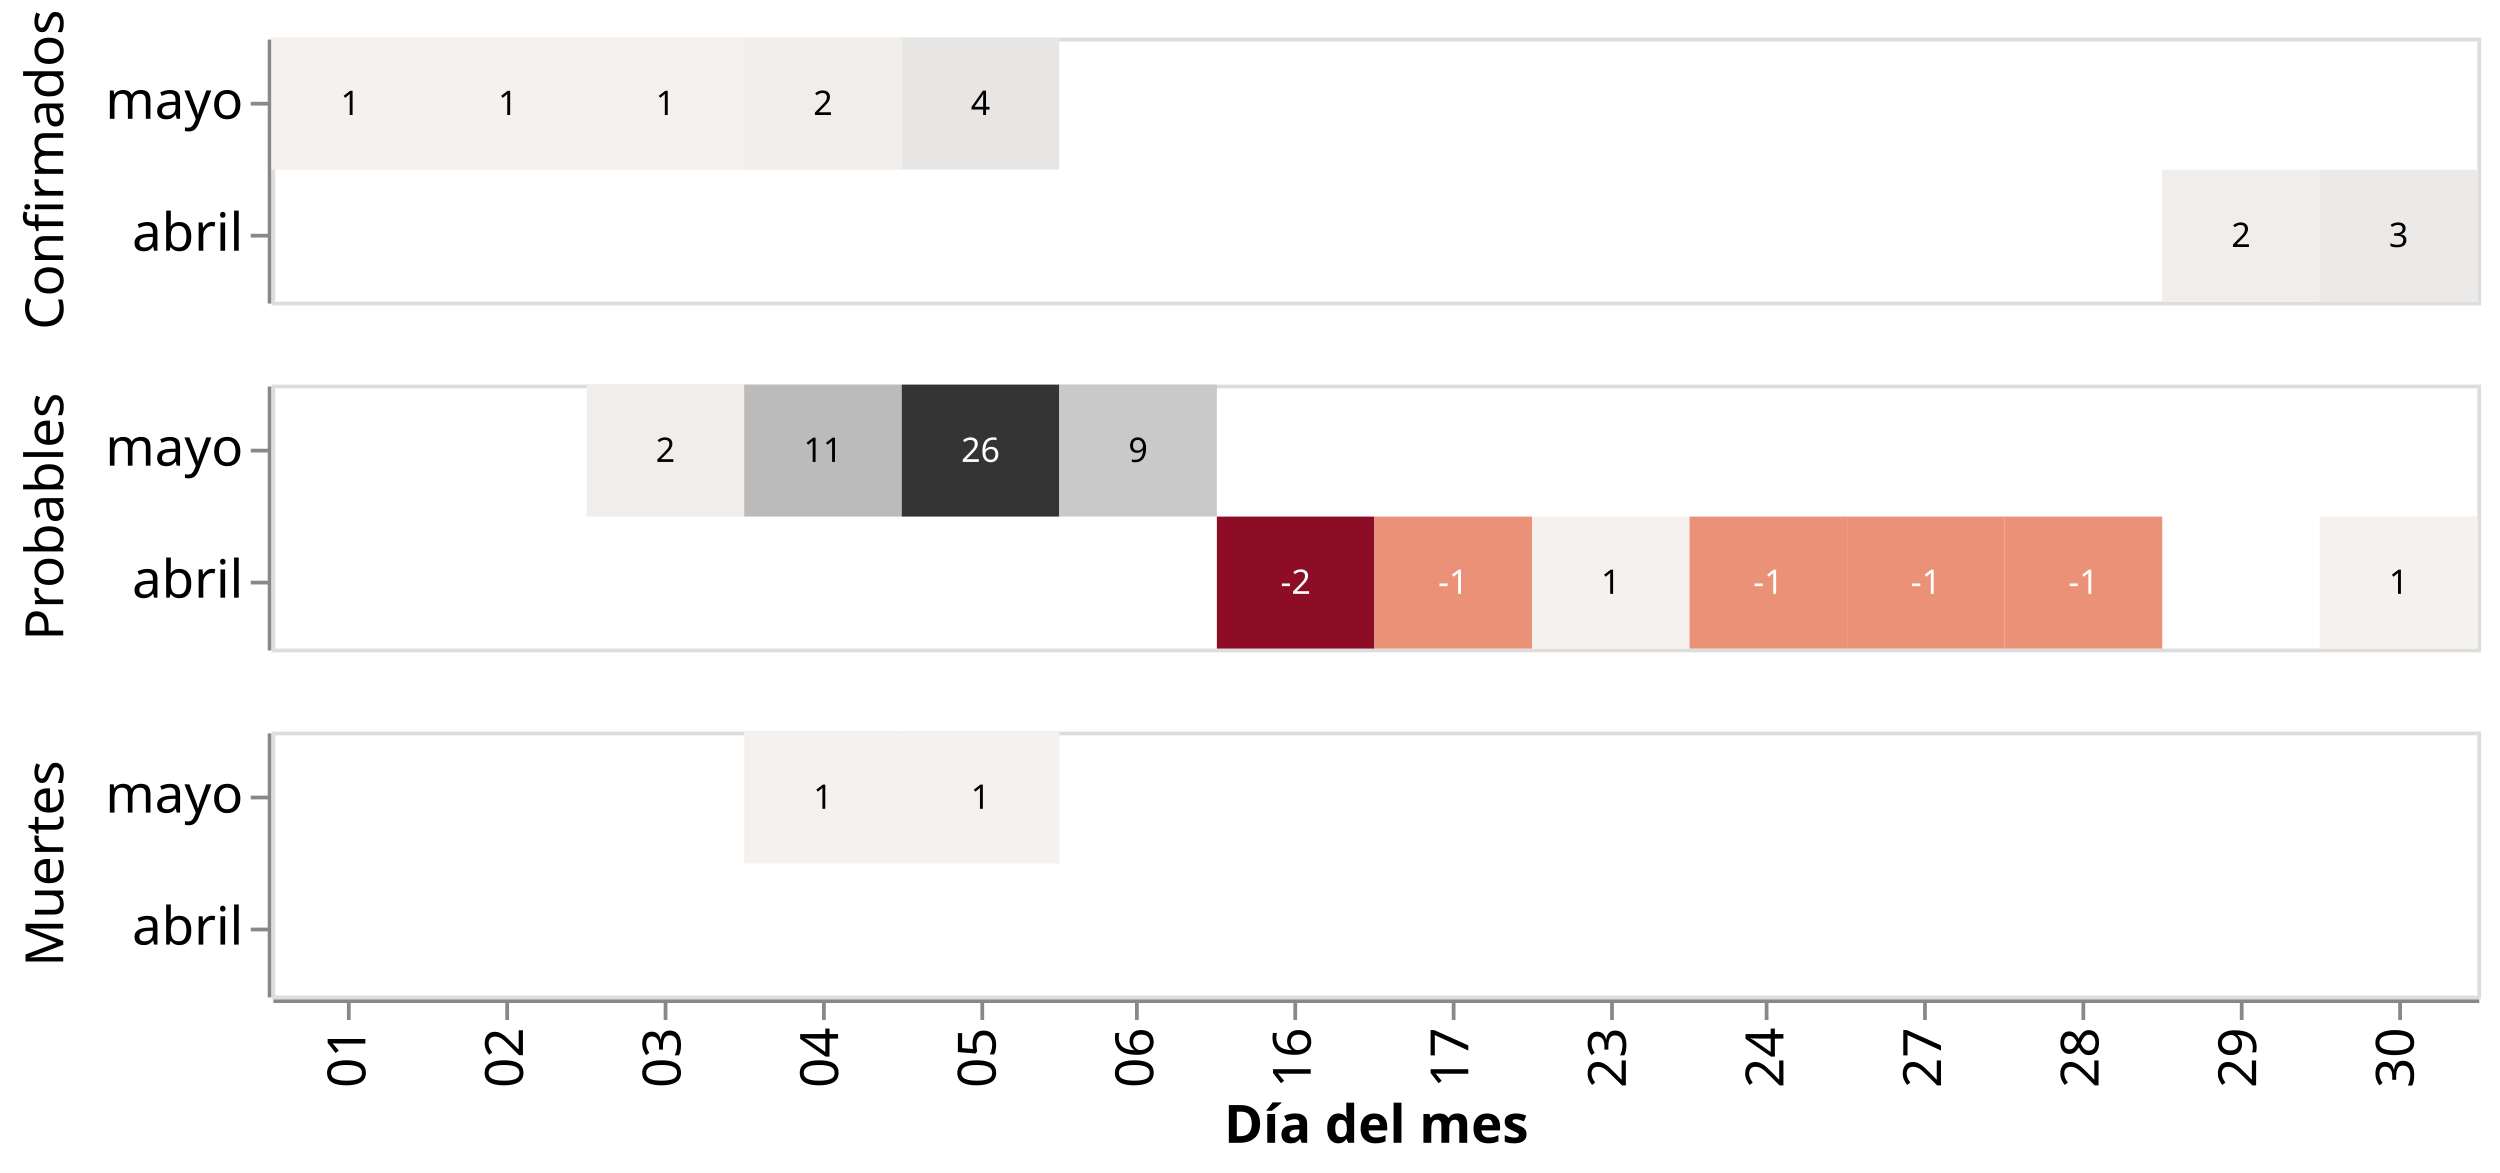
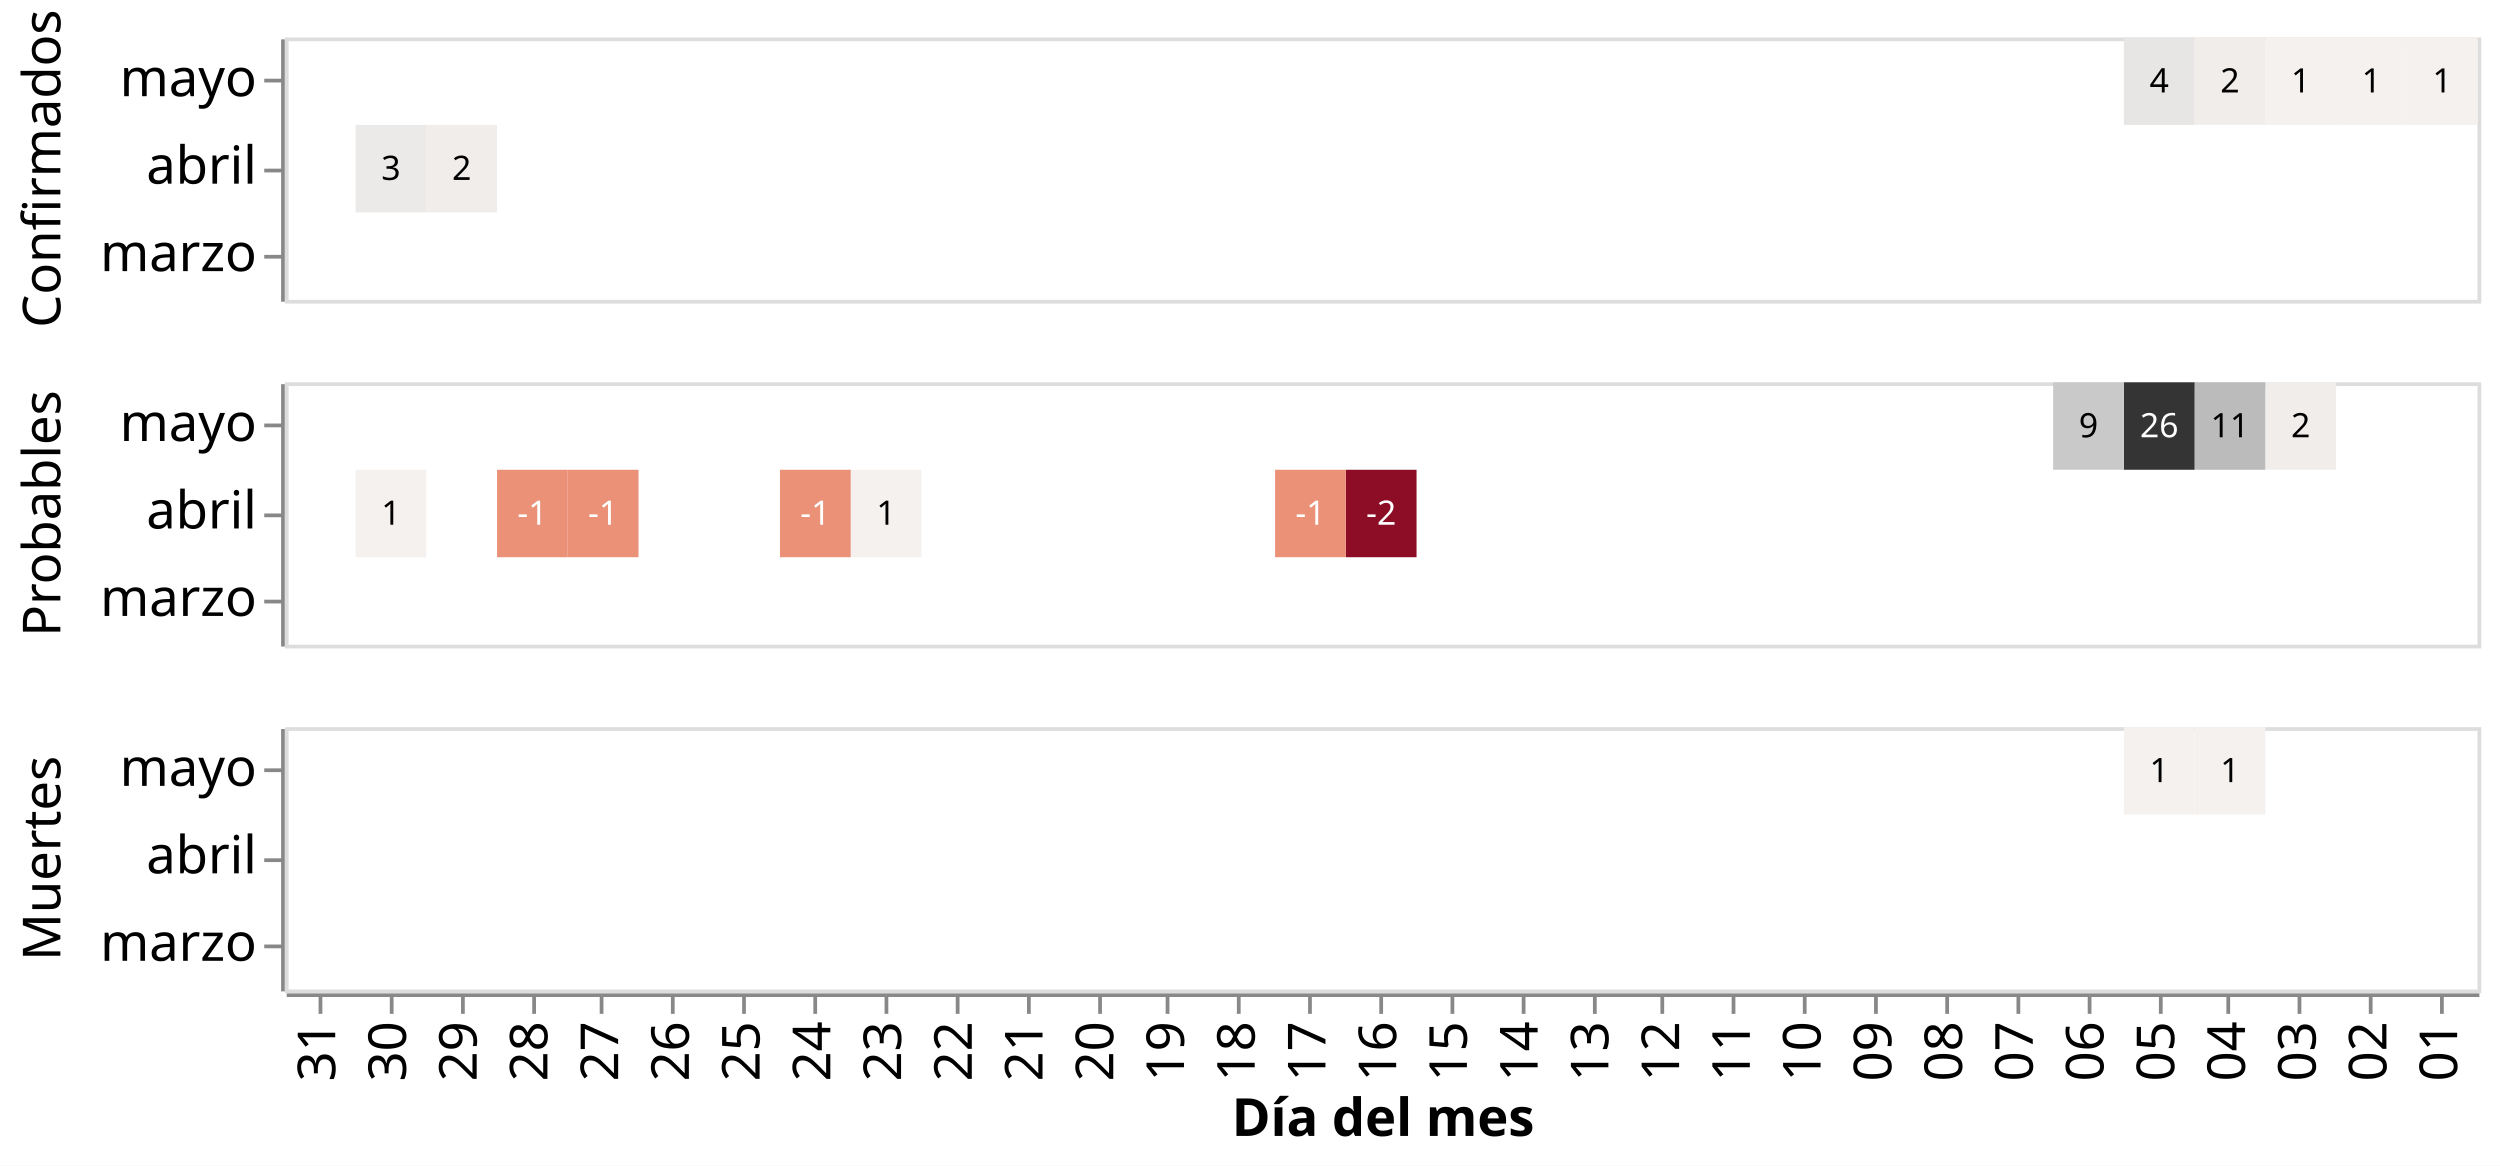
- <svg xmlns="http://www.w3.org/2000/svg" class="marks" width="663" height="311" viewBox="0 0 663 311" version="1.1">
-   <rect width="663" height="311" style="fill: white;" />
-   <g transform="translate(72,10)">
+ <svg xmlns="http://www.w3.org/2000/svg" class="marks" width="667" height="311" viewBox="0 0 667 311" version="1.1">
+   <rect width="667" height="311" style="fill: white;" />
+   <g transform="translate(76,10)">
    <g class="mark-group role-frame root">
      <g transform="translate(0,0)">
        <path class="background" d="M0,0h0v0h0Z" style="fill: none;" />
        <g>
          <g class="mark-group role-row-header row_header">
            <g transform="translate(-1,0)">
              <path class="background" d="M0,0h0v70h0Z" style="fill: none;" />
              <g>
                <g class="mark-group role-title">
-                   <g transform="translate(-65.23438,35)">
+                   <g transform="translate(-69.89648,35)">
                    <path class="background" d="M0,0h0v0h0Z" style="pointer-events: none; fill: none;" />
                    <g>
                      <g class="mark-text role-title-text" style="pointer-events: none;">
                        <text text-anchor="middle" transform="translate(0,0) rotate(-90) translate(0,11)" style="font-family: sans-serif; font-size: 14px; fill: #000; opacity: 1;">Confirmados</text>
                      </g>
                    </g>
                    <path class="foreground" d="" style="pointer-events: none; display: none; fill: none;" />
                  </g>
                </g>
                <g class="mark-group role-axis">
                  <g transform="translate(0.5,0.5)">
                    <path class="background" d="M0,0h0v0h0Z" style="pointer-events: none; fill: none;" />
                    <g>
                      <g class="mark-rule role-axis-tick" style="pointer-events: none;">
-                         <line transform="translate(0,17)" x2="-5" y2="0" style="fill: none; stroke: #888; stroke-width: 1; opacity: 1;" />
-                         <line transform="translate(0,52)" x2="-5" y2="0" style="fill: none; stroke: #888; stroke-width: 1; opacity: 1;" />
-                       </g>
-                       <g class="mark-text role-axis-label" style="pointer-events: none;">
-                         <text text-anchor="end" transform="translate(-7,21)" style="font-family: sans-serif; font-size: 14px; fill: #000; opacity: 1;">mayo</text>
-                         <text text-anchor="end" transform="translate(-7,56)" style="font-family: sans-serif; font-size: 14px; fill: #000; opacity: 1;">abril</text>
+                         <line transform="translate(0,11)" x2="-5" y2="0" style="fill: none; stroke: #888; stroke-width: 1; opacity: 1;" />
+                         <line transform="translate(0,35)" x2="-5" y2="0" style="fill: none; stroke: #888; stroke-width: 1; opacity: 1;" />
+                         <line transform="translate(0,58)" x2="-5" y2="0" style="fill: none; stroke: #888; stroke-width: 1; opacity: 1;" />
+                       </g>
+                       <g class="mark-text role-axis-label" style="pointer-events: none;">
+                         <text text-anchor="end" transform="translate(-7,15.16667)" style="font-family: sans-serif; font-size: 14px; fill: #000; opacity: 1;">mayo</text>
+                         <text text-anchor="end" transform="translate(-7,38.5)" style="font-family: sans-serif; font-size: 14px; fill: #000; opacity: 1;">abril</text>
+                         <text text-anchor="end" transform="translate(-7,61.83333)" style="font-family: sans-serif; font-size: 14px; fill: #000; opacity: 1;">marzo</text>
                      </g>
                      <g class="mark-rule role-axis-domain" style="pointer-events: none;">
                        <line transform="translate(0,0)" x2="0" y2="70" style="fill: none; stroke: #888; stroke-width: 1; opacity: 1;" />
                      </g>
                    </g>
                    <path class="foreground" d="" style="pointer-events: none; display: none; fill: none;" />
                  </g>
                </g>
              </g>
              <path class="foreground" d="" style="display: none; fill: none;" />
            </g>
            <g transform="translate(-1,92)">
              <path class="background" d="M0,0h0v70h0Z" style="fill: none;" />
              <g>
                <g class="mark-group role-title">
-                   <g transform="translate(-65.23438,35)">
+                   <g transform="translate(-69.89648,35)">
                    <path class="background" d="M0,0h0v0h0Z" style="pointer-events: none; fill: none;" />
                    <g>
                      <g class="mark-text role-title-text" style="pointer-events: none;">
                        <text text-anchor="middle" transform="translate(0,0) rotate(-90) translate(0,11)" style="font-family: sans-serif; font-size: 14px; fill: #000; opacity: 1;">Probables</text>
                      </g>
                    </g>
                    <path class="foreground" d="" style="pointer-events: none; display: none; fill: none;" />
                  </g>
                </g>
                <g class="mark-group role-axis">
                  <g transform="translate(0.5,0.5)">
                    <path class="background" d="M0,0h0v0h0Z" style="pointer-events: none; fill: none;" />
                    <g>
                      <g class="mark-rule role-axis-tick" style="pointer-events: none;">
-                         <line transform="translate(0,17)" x2="-5" y2="0" style="fill: none; stroke: #888; stroke-width: 1; opacity: 1;" />
-                         <line transform="translate(0,52)" x2="-5" y2="0" style="fill: none; stroke: #888; stroke-width: 1; opacity: 1;" />
-                       </g>
-                       <g class="mark-text role-axis-label" style="pointer-events: none;">
-                         <text text-anchor="end" transform="translate(-7,21)" style="font-family: sans-serif; font-size: 14px; fill: #000; opacity: 1;">mayo</text>
-                         <text text-anchor="end" transform="translate(-7,56)" style="font-family: sans-serif; font-size: 14px; fill: #000; opacity: 1;">abril</text>
+                         <line transform="translate(0,11)" x2="-5" y2="0" style="fill: none; stroke: #888; stroke-width: 1; opacity: 1;" />
+                         <line transform="translate(0,35)" x2="-5" y2="0" style="fill: none; stroke: #888; stroke-width: 1; opacity: 1;" />
+                         <line transform="translate(0,58)" x2="-5" y2="0" style="fill: none; stroke: #888; stroke-width: 1; opacity: 1;" />
+                       </g>
+                       <g class="mark-text role-axis-label" style="pointer-events: none;">
+                         <text text-anchor="end" transform="translate(-7,15.16667)" style="font-family: sans-serif; font-size: 14px; fill: #000; opacity: 1;">mayo</text>
+                         <text text-anchor="end" transform="translate(-7,38.5)" style="font-family: sans-serif; font-size: 14px; fill: #000; opacity: 1;">abril</text>
+                         <text text-anchor="end" transform="translate(-7,61.83333)" style="font-family: sans-serif; font-size: 14px; fill: #000; opacity: 1;">marzo</text>
                      </g>
                      <g class="mark-rule role-axis-domain" style="pointer-events: none;">
                        <line transform="translate(0,0)" x2="0" y2="70" style="fill: none; stroke: #888; stroke-width: 1; opacity: 1;" />
                      </g>
                    </g>
                    <path class="foreground" d="" style="pointer-events: none; display: none; fill: none;" />
                  </g>
                </g>
              </g>
              <path class="foreground" d="" style="display: none; fill: none;" />
            </g>
            <g transform="translate(-1,184)">
              <path class="background" d="M0,0h0v70h0Z" style="fill: none;" />
              <g>
                <g class="mark-group role-title">
-                   <g transform="translate(-65.23438,35)">
+                   <g transform="translate(-69.89648,35)">
                    <path class="background" d="M0,0h0v0h0Z" style="pointer-events: none; fill: none;" />
                    <g>
                      <g class="mark-text role-title-text" style="pointer-events: none;">
                        <text text-anchor="middle" transform="translate(0,0) rotate(-90) translate(0,11)" style="font-family: sans-serif; font-size: 14px; fill: #000; opacity: 1;">Muertes</text>
                      </g>
                    </g>
                    <path class="foreground" d="" style="pointer-events: none; display: none; fill: none;" />
                  </g>
                </g>
                <g class="mark-group role-axis">
                  <g transform="translate(0.5,0.5)">
                    <path class="background" d="M0,0h0v0h0Z" style="pointer-events: none; fill: none;" />
                    <g>
                      <g class="mark-rule role-axis-tick" style="pointer-events: none;">
-                         <line transform="translate(0,17)" x2="-5" y2="0" style="fill: none; stroke: #888; stroke-width: 1; opacity: 1;" />
-                         <line transform="translate(0,52)" x2="-5" y2="0" style="fill: none; stroke: #888; stroke-width: 1; opacity: 1;" />
-                       </g>
-                       <g class="mark-text role-axis-label" style="pointer-events: none;">
-                         <text text-anchor="end" transform="translate(-7,21)" style="font-family: sans-serif; font-size: 14px; fill: #000; opacity: 1;">mayo</text>
-                         <text text-anchor="end" transform="translate(-7,56)" style="font-family: sans-serif; font-size: 14px; fill: #000; opacity: 1;">abril</text>
+                         <line transform="translate(0,11)" x2="-5" y2="0" style="fill: none; stroke: #888; stroke-width: 1; opacity: 1;" />
+                         <line transform="translate(0,35)" x2="-5" y2="0" style="fill: none; stroke: #888; stroke-width: 1; opacity: 1;" />
+                         <line transform="translate(0,58)" x2="-5" y2="0" style="fill: none; stroke: #888; stroke-width: 1; opacity: 1;" />
+                       </g>
+                       <g class="mark-text role-axis-label" style="pointer-events: none;">
+                         <text text-anchor="end" transform="translate(-7,15.16667)" style="font-family: sans-serif; font-size: 14px; fill: #000; opacity: 1;">mayo</text>
+                         <text text-anchor="end" transform="translate(-7,38.5)" style="font-family: sans-serif; font-size: 14px; fill: #000; opacity: 1;">abril</text>
+                         <text text-anchor="end" transform="translate(-7,61.83333)" style="font-family: sans-serif; font-size: 14px; fill: #000; opacity: 1;">marzo</text>
                      </g>
                      <g class="mark-rule role-axis-domain" style="pointer-events: none;">
                        <line transform="translate(0,0)" x2="0" y2="70" style="fill: none; stroke: #888; stroke-width: 1; opacity: 1;" />
                      </g>
                    </g>
                    <path class="foreground" d="" style="pointer-events: none; display: none; fill: none;" />
                  </g>
                </g>
              </g>
              <path class="foreground" d="" style="display: none; fill: none;" />
            </g>
          </g>
          <g class="mark-group role-column-footer column_footer">
            <g transform="translate(0,255)">
              <path class="background" d="M0,0h585v0h-585Z" style="fill: none;" />
              <g>
                <g class="mark-group role-axis">
                  <g transform="translate(0.5,0.5)">
                    <path class="background" d="M0,0h0v0h0Z" style="pointer-events: none; fill: none;" />
                    <g>
                      <g class="mark-rule role-axis-tick" style="pointer-events: none;">
-                         <line transform="translate(20,0)" x2="0" y2="5" style="fill: none; stroke: #888; stroke-width: 1; opacity: 1;" />
-                         <line transform="translate(62,0)" x2="0" y2="5" style="fill: none; stroke: #888; stroke-width: 1; opacity: 1;" />
-                         <line transform="translate(104,0)" x2="0" y2="5" style="fill: none; stroke: #888; stroke-width: 1; opacity: 1;" />
-                         <line transform="translate(146,0)" x2="0" y2="5" style="fill: none; stroke: #888; stroke-width: 1; opacity: 1;" />
-                         <line transform="translate(188,0)" x2="0" y2="5" style="fill: none; stroke: #888; stroke-width: 1; opacity: 1;" />
-                         <line transform="translate(229,0)" x2="0" y2="5" style="fill: none; stroke: #888; stroke-width: 1; opacity: 1;" />
-                         <line transform="translate(271,0)" x2="0" y2="5" style="fill: none; stroke: #888; stroke-width: 1; opacity: 1;" />
-                         <line transform="translate(313,0)" x2="0" y2="5" style="fill: none; stroke: #888; stroke-width: 1; opacity: 1;" />
-                         <line transform="translate(355,0)" x2="0" y2="5" style="fill: none; stroke: #888; stroke-width: 1; opacity: 1;" />
-                         <line transform="translate(396,0)" x2="0" y2="5" style="fill: none; stroke: #888; stroke-width: 1; opacity: 1;" />
-                         <line transform="translate(438,0)" x2="0" y2="5" style="fill: none; stroke: #888; stroke-width: 1; opacity: 1;" />
-                         <line transform="translate(480,0)" x2="0" y2="5" style="fill: none; stroke: #888; stroke-width: 1; opacity: 1;" />
-                         <line transform="translate(522,0)" x2="0" y2="5" style="fill: none; stroke: #888; stroke-width: 1; opacity: 1;" />
-                         <line transform="translate(564,0)" x2="0" y2="5" style="fill: none; stroke: #888; stroke-width: 1; opacity: 1;" />
-                       </g>
-                       <g class="mark-text role-axis-label" style="pointer-events: none;">
-                         <text text-anchor="end" transform="translate(20.39286,7) rotate(270) translate(0,4)" style="font-family: sans-serif; font-size: 14px; fill: #000; opacity: 1;">01</text>
-                         <text text-anchor="end" transform="translate(62.17857,7) rotate(270) translate(0,4)" style="font-family: sans-serif; font-size: 14px; fill: #000; opacity: 1;">02</text>
-                         <text text-anchor="end" transform="translate(103.9643,7) rotate(270) translate(0,4)" style="font-family: sans-serif; font-size: 14px; fill: #000; opacity: 1;">03</text>
-                         <text text-anchor="end" transform="translate(145.75,7) rotate(270) translate(0,4)" style="font-family: sans-serif; font-size: 14px; fill: #000; opacity: 1;">04</text>
-                         <text text-anchor="end" transform="translate(187.5357,7) rotate(270) translate(0,4)" style="font-family: sans-serif; font-size: 14px; fill: #000; opacity: 1;">05</text>
-                         <text text-anchor="end" transform="translate(229.3214,7) rotate(270) translate(0,4)" style="font-family: sans-serif; font-size: 14px; fill: #000; opacity: 1;">06</text>
-                         <text text-anchor="end" transform="translate(271.1071,7) rotate(270) translate(0,4)" style="font-family: sans-serif; font-size: 14px; fill: #000; opacity: 1;">16</text>
-                         <text text-anchor="end" transform="translate(312.8929,7) rotate(270) translate(0,4)" style="font-family: sans-serif; font-size: 14px; fill: #000; opacity: 1;">17</text>
-                         <text text-anchor="end" transform="translate(354.6786,7) rotate(270) translate(0,4)" style="font-family: sans-serif; font-size: 14px; fill: #000; opacity: 1;">23</text>
-                         <text text-anchor="end" transform="translate(396.4643,7) rotate(270) translate(0,4)" style="font-family: sans-serif; font-size: 14px; fill: #000; opacity: 1;">24</text>
-                         <text text-anchor="end" transform="translate(438.25,7) rotate(270) translate(0,4)" style="font-family: sans-serif; font-size: 14px; fill: #000; opacity: 1;">27</text>
-                         <text text-anchor="end" transform="translate(480.0357,7) rotate(270) translate(0,4)" style="font-family: sans-serif; font-size: 14px; fill: #000; opacity: 1;">28</text>
-                         <text text-anchor="end" transform="translate(521.8214,7) rotate(270) translate(0,4)" style="font-family: sans-serif; font-size: 14px; fill: #000; opacity: 1;">29</text>
-                         <text text-anchor="end" transform="translate(563.6071,7) rotate(270) translate(0,4)" style="font-family: sans-serif; font-size: 14px; fill: #000; opacity: 1;">30</text>
+                         <line transform="translate(9,0)" x2="0" y2="5" style="fill: none; stroke: #888; stroke-width: 1; opacity: 1;" />
+                         <line transform="translate(28,0)" x2="0" y2="5" style="fill: none; stroke: #888; stroke-width: 1; opacity: 1;" />
+                         <line transform="translate(47,0)" x2="0" y2="5" style="fill: none; stroke: #888; stroke-width: 1; opacity: 1;" />
+                         <line transform="translate(66,0)" x2="0" y2="5" style="fill: none; stroke: #888; stroke-width: 1; opacity: 1;" />
+                         <line transform="translate(84,0)" x2="0" y2="5" style="fill: none; stroke: #888; stroke-width: 1; opacity: 1;" />
+                         <line transform="translate(103,0)" x2="0" y2="5" style="fill: none; stroke: #888; stroke-width: 1; opacity: 1;" />
+                         <line transform="translate(122,0)" x2="0" y2="5" style="fill: none; stroke: #888; stroke-width: 1; opacity: 1;" />
+                         <line transform="translate(141,0)" x2="0" y2="5" style="fill: none; stroke: #888; stroke-width: 1; opacity: 1;" />
+                         <line transform="translate(160,0)" x2="0" y2="5" style="fill: none; stroke: #888; stroke-width: 1; opacity: 1;" />
+                         <line transform="translate(179,0)" x2="0" y2="5" style="fill: none; stroke: #888; stroke-width: 1; opacity: 1;" />
+                         <line transform="translate(198,0)" x2="0" y2="5" style="fill: none; stroke: #888; stroke-width: 1; opacity: 1;" />
+                         <line transform="translate(217,0)" x2="0" y2="5" style="fill: none; stroke: #888; stroke-width: 1; opacity: 1;" />
+                         <line transform="translate(235,0)" x2="0" y2="5" style="fill: none; stroke: #888; stroke-width: 1; opacity: 1;" />
+                         <line transform="translate(254,0)" x2="0" y2="5" style="fill: none; stroke: #888; stroke-width: 1; opacity: 1;" />
+                         <line transform="translate(273,0)" x2="0" y2="5" style="fill: none; stroke: #888; stroke-width: 1; opacity: 1;" />
+                         <line transform="translate(292,0)" x2="0" y2="5" style="fill: none; stroke: #888; stroke-width: 1; opacity: 1;" />
+                         <line transform="translate(311,0)" x2="0" y2="5" style="fill: none; stroke: #888; stroke-width: 1; opacity: 1;" />
+                         <line transform="translate(330,0)" x2="0" y2="5" style="fill: none; stroke: #888; stroke-width: 1; opacity: 1;" />
+                         <line transform="translate(349,0)" x2="0" y2="5" style="fill: none; stroke: #888; stroke-width: 1; opacity: 1;" />
+                         <line transform="translate(367,0)" x2="0" y2="5" style="fill: none; stroke: #888; stroke-width: 1; opacity: 1;" />
+                         <line transform="translate(386,0)" x2="0" y2="5" style="fill: none; stroke: #888; stroke-width: 1; opacity: 1;" />
+                         <line transform="translate(405,0)" x2="0" y2="5" style="fill: none; stroke: #888; stroke-width: 1; opacity: 1;" />
+                         <line transform="translate(424,0)" x2="0" y2="5" style="fill: none; stroke: #888; stroke-width: 1; opacity: 1;" />
+                         <line transform="translate(443,0)" x2="0" y2="5" style="fill: none; stroke: #888; stroke-width: 1; opacity: 1;" />
+                         <line transform="translate(462,0)" x2="0" y2="5" style="fill: none; stroke: #888; stroke-width: 1; opacity: 1;" />
+                         <line transform="translate(481,0)" x2="0" y2="5" style="fill: none; stroke: #888; stroke-width: 1; opacity: 1;" />
+                         <line transform="translate(500,0)" x2="0" y2="5" style="fill: none; stroke: #888; stroke-width: 1; opacity: 1;" />
+                         <line transform="translate(518,0)" x2="0" y2="5" style="fill: none; stroke: #888; stroke-width: 1; opacity: 1;" />
+                         <line transform="translate(537,0)" x2="0" y2="5" style="fill: none; stroke: #888; stroke-width: 1; opacity: 1;" />
+                         <line transform="translate(556,0)" x2="0" y2="5" style="fill: none; stroke: #888; stroke-width: 1; opacity: 1;" />
+                         <line transform="translate(575,0)" x2="0" y2="5" style="fill: none; stroke: #888; stroke-width: 1; opacity: 1;" />
+                       </g>
+                       <g class="mark-text role-axis-label" style="pointer-events: none;">
+                         <text text-anchor="end" transform="translate(8.935484,7) rotate(270) translate(0,4)" style="font-family: sans-serif; font-size: 14px; fill: #000; opacity: 1;">31</text>
+                         <text text-anchor="end" transform="translate(27.80645,7) rotate(270) translate(0,4)" style="font-family: sans-serif; font-size: 14px; fill: #000; opacity: 1;">30</text>
+                         <text text-anchor="end" transform="translate(46.67742,7) rotate(270) translate(0,4)" style="font-family: sans-serif; font-size: 14px; fill: #000; opacity: 1;">29</text>
+                         <text text-anchor="end" transform="translate(65.54839,7) rotate(270) translate(0,4)" style="font-family: sans-serif; font-size: 14px; fill: #000; opacity: 1;">28</text>
+                         <text text-anchor="end" transform="translate(84.41935,7) rotate(270) translate(0,4)" style="font-family: sans-serif; font-size: 14px; fill: #000; opacity: 1;">27</text>
+                         <text text-anchor="end" transform="translate(103.2903,7) rotate(270) translate(0,4)" style="font-family: sans-serif; font-size: 14px; fill: #000; opacity: 1;">26</text>
+                         <text text-anchor="end" transform="translate(122.1613,7) rotate(270) translate(0,4)" style="font-family: sans-serif; font-size: 14px; fill: #000; opacity: 1;">25</text>
+                         <text text-anchor="end" transform="translate(141.0323,7) rotate(270) translate(0,4)" style="font-family: sans-serif; font-size: 14px; fill: #000; opacity: 1;">24</text>
+                         <text text-anchor="end" transform="translate(159.9032,7) rotate(270) translate(0,4)" style="font-family: sans-serif; font-size: 14px; fill: #000; opacity: 1;">23</text>
+                         <text text-anchor="end" transform="translate(178.7742,7) rotate(270) translate(0,4)" style="font-family: sans-serif; font-size: 14px; fill: #000; opacity: 1;">22</text>
+                         <text text-anchor="end" transform="translate(197.6452,7) rotate(270) translate(0,4)" style="font-family: sans-serif; font-size: 14px; fill: #000; opacity: 1;">21</text>
+                         <text text-anchor="end" transform="translate(216.5161,7) rotate(270) translate(0,4)" style="font-family: sans-serif; font-size: 14px; fill: #000; opacity: 1;">20</text>
+                         <text text-anchor="end" transform="translate(235.3871,7) rotate(270) translate(0,4)" style="font-family: sans-serif; font-size: 14px; fill: #000; opacity: 1;">19</text>
+                         <text text-anchor="end" transform="translate(254.2581,7) rotate(270) translate(0,4)" style="font-family: sans-serif; font-size: 14px; fill: #000; opacity: 1;">18</text>
+                         <text text-anchor="end" transform="translate(273.129,7) rotate(270) translate(0,4)" style="font-family: sans-serif; font-size: 14px; fill: #000; opacity: 1;">17</text>
+                         <text text-anchor="end" transform="translate(292,7) rotate(270) translate(0,4)" style="font-family: sans-serif; font-size: 14px; fill: #000; opacity: 1;">16</text>
+                         <text text-anchor="end" transform="translate(310.871,7) rotate(270) translate(0,4)" style="font-family: sans-serif; font-size: 14px; fill: #000; opacity: 1;">15</text>
+                         <text text-anchor="end" transform="translate(329.7419,7) rotate(270) translate(0,4)" style="font-family: sans-serif; font-size: 14px; fill: #000; opacity: 1;">14</text>
+                         <text text-anchor="end" transform="translate(348.6129,7) rotate(270) translate(0,4)" style="font-family: sans-serif; font-size: 14px; fill: #000; opacity: 1;">13</text>
+                         <text text-anchor="end" transform="translate(367.4839,7) rotate(270) translate(0,4)" style="font-family: sans-serif; font-size: 14px; fill: #000; opacity: 1;">12</text>
+                         <text text-anchor="end" transform="translate(386.3548,7) rotate(270) translate(0,4)" style="font-family: sans-serif; font-size: 14px; fill: #000; opacity: 1;">11</text>
+                         <text text-anchor="end" transform="translate(405.2258,7) rotate(270) translate(0,4)" style="font-family: sans-serif; font-size: 14px; fill: #000; opacity: 1;">10</text>
+                         <text text-anchor="end" transform="translate(424.0968,7) rotate(270) translate(0,4)" style="font-family: sans-serif; font-size: 14px; fill: #000; opacity: 1;">09</text>
+                         <text text-anchor="end" transform="translate(442.9677,7) rotate(270) translate(0,4)" style="font-family: sans-serif; font-size: 14px; fill: #000; opacity: 1;">08</text>
+                         <text text-anchor="end" transform="translate(461.8387,7) rotate(270) translate(0,4)" style="font-family: sans-serif; font-size: 14px; fill: #000; opacity: 1;">07</text>
+                         <text text-anchor="end" transform="translate(480.7097,7) rotate(270) translate(0,4)" style="font-family: sans-serif; font-size: 14px; fill: #000; opacity: 1;">06</text>
+                         <text text-anchor="end" transform="translate(499.5806,7) rotate(270) translate(0,4)" style="font-family: sans-serif; font-size: 14px; fill: #000; opacity: 1;">05</text>
+                         <text text-anchor="end" transform="translate(518.4516,7) rotate(270) translate(0,4)" style="font-family: sans-serif; font-size: 14px; fill: #000; opacity: 1;">04</text>
+                         <text text-anchor="end" transform="translate(537.3226,7) rotate(270) translate(0,4)" style="font-family: sans-serif; font-size: 14px; fill: #000; opacity: 1;">03</text>
+                         <text text-anchor="end" transform="translate(556.1935,7) rotate(270) translate(0,4)" style="font-family: sans-serif; font-size: 14px; fill: #000; opacity: 1;">02</text>
+                         <text text-anchor="end" transform="translate(575.0645,7) rotate(270) translate(0,4)" style="font-family: sans-serif; font-size: 14px; fill: #000; opacity: 1;">01</text>
                      </g>
                      <g class="mark-rule role-axis-domain" style="pointer-events: none;">
                        <line transform="translate(0,0)" x2="585" y2="0" style="fill: none; stroke: #888; stroke-width: 1; opacity: 1;" />
                      </g>
                      <g class="mark-text role-axis-title" style="pointer-events: none;">
                        <text text-anchor="middle" transform="translate(292.5,37.57227)" style="font-family: sans-serif; font-size: 14px; font-weight: bold; fill: #000; opacity: 1;">Día del mes</text>
                      </g>
                    </g>
                    <path class="foreground" d="" style="pointer-events: none; display: none; fill: none;" />
                  </g>
                </g>
              </g>
              <path class="foreground" d="" style="display: none; fill: none;" />
            </g>
          </g>
          <g class="mark-group role-scope cell">
            <g transform="translate(0,0)">
              <path class="background" d="M0.5,0.5h585v70h-585Z" style="fill: none; stroke: #ddd;" />
              <g>
                <g class="mark-rect role-mark child_layer_0_marks">
-                   <path d="M501.429,35h41.786v35h-41.786Z" style="fill: rgb(241, 237, 235);" />
-                   <path d="M543.214,35h41.786v35h-41.786Z" style="fill: rgb(236, 234, 232);" />
-                   <path d="M0,0h41.786v35h-41.786Z" style="fill: rgb(245, 241, 238);" />
-                   <path d="M41.786,0h41.786v35h-41.786Z" style="fill: rgb(245, 241, 238);" />
-                   <path d="M83.571,0h41.786v35h-41.786Z" style="fill: rgb(245, 241, 238);" />
-                   <path d="M125.357,0h41.786v35h-41.786Z" style="fill: rgb(241, 237, 235);" />
-                   <path d="M167.143,0h41.786v35h-41.786Z" style="fill: rgb(232, 230, 229);" />
+                   <path d="M37.742,23.333h18.871v23.333h-18.871Z" style="fill: rgb(241, 237, 235);" />
+                   <path d="M18.871,23.333h18.871v23.333h-18.871Z" style="fill: rgb(236, 234, 232);" />
+                   <path d="M566.129,0h18.871v23.333h-18.871Z" style="fill: rgb(245, 241, 238);" />
+                   <path d="M547.258,0h18.871v23.333h-18.871Z" style="fill: rgb(245, 241, 238);" />
+                   <path d="M528.387,0h18.871v23.333h-18.871Z" style="fill: rgb(245, 241, 238);" />
+                   <path d="M509.516,0h18.871v23.333h-18.871Z" style="fill: rgb(241, 237, 235);" />
+                   <path d="M490.645,0h18.871v23.333h-18.871Z" style="fill: rgb(232, 230, 229);" />
                </g>
                <g class="mark-text role-mark child_layer_1_marks">
-                   <text text-anchor="middle" transform="translate(522.3214,55.5)" style="font-family: sans-serif; font-size: 9px; fill: black;">2</text>
-                   <text text-anchor="middle" transform="translate(564.1071,55.5)" style="font-family: sans-serif; font-size: 9px; fill: black;">3</text>
-                   <text text-anchor="middle" transform="translate(20.89286,20.5)" style="font-family: sans-serif; font-size: 9px; fill: black;">1</text>
-                   <text text-anchor="middle" transform="translate(62.67857,20.5)" style="font-family: sans-serif; font-size: 9px; fill: black;">1</text>
-                   <text text-anchor="middle" transform="translate(104.4643,20.5)" style="font-family: sans-serif; font-size: 9px; fill: black;">1</text>
-                   <text text-anchor="middle" transform="translate(146.25,20.5)" style="font-family: sans-serif; font-size: 9px; fill: black;">2</text>
-                   <text text-anchor="middle" transform="translate(188.0357,20.5)" style="font-family: sans-serif; font-size: 9px; fill: black;">4</text>
+                   <text text-anchor="middle" transform="translate(47.17742,38)" style="font-family: sans-serif; font-size: 9px; fill: black;">2</text>
+                   <text text-anchor="middle" transform="translate(28.30645,38)" style="font-family: sans-serif; font-size: 9px; fill: black;">3</text>
+                   <text text-anchor="middle" transform="translate(575.5645,14.66667)" style="font-family: sans-serif; font-size: 9px; fill: black;">1</text>
+                   <text text-anchor="middle" transform="translate(556.6935,14.66667)" style="font-family: sans-serif; font-size: 9px; fill: black;">1</text>
+                   <text text-anchor="middle" transform="translate(537.8226,14.66667)" style="font-family: sans-serif; font-size: 9px; fill: black;">1</text>
+                   <text text-anchor="middle" transform="translate(518.9516,14.66667)" style="font-family: sans-serif; font-size: 9px; fill: black;">2</text>
+                   <text text-anchor="middle" transform="translate(500.0806,14.66667)" style="font-family: sans-serif; font-size: 9px; fill: black;">4</text>
                </g>
              </g>
              <path class="foreground" d="" style="display: none; fill: none;" />
            </g>
            <g transform="translate(0,92)">
              <path class="background" d="M0.5,0.5h585v70h-585Z" style="fill: none; stroke: #ddd;" />
              <g>
                <g class="mark-rect role-mark child_layer_0_marks">
-                   <path d="M250.714,35h41.786v35h-41.786Z" style="fill: rgb(140, 13, 37);" />
-                   <path d="M292.5,35h41.786v35h-41.786Z" style="fill: rgb(234, 145, 120);" />
-                   <path d="M334.286,35h41.786v35h-41.786Z" style="fill: rgb(245, 241, 238);" />
-                   <path d="M376.071,35h41.786v35h-41.786Z" style="fill: rgb(234, 145, 120);" />
-                   <path d="M417.857,35h41.786v35h-41.786Z" style="fill: rgb(234, 145, 120);" />
-                   <path d="M459.643,35h41.786v35h-41.786Z" style="fill: rgb(234, 145, 120);" />
-                   <path d="M543.214,35h41.786v35h-41.786Z" style="fill: rgb(245, 241, 238);" />
-                   <path d="M83.571,0h41.786v35h-41.786Z" style="fill: rgb(241, 237, 235);" />
-                   <path d="M125.357,0h41.786v35h-41.786Z" style="fill: rgb(187, 187, 187);" />
-                   <path d="M167.143,0h41.786v35h-41.786Z" style="fill: rgb(52, 52, 52);" />
-                   <path d="M208.929,0h41.786v35h-41.786Z" style="fill: rgb(201, 201, 201);" />
+                   <path d="M283.065,23.333h18.871v23.333h-18.871Z" style="fill: rgb(140, 13, 37);" />
+                   <path d="M264.194,23.333h18.871v23.333h-18.871Z" style="fill: rgb(234, 145, 120);" />
+                   <path d="M150.968,23.333h18.871v23.333h-18.871Z" style="fill: rgb(245, 241, 238);" />
+                   <path d="M132.097,23.333h18.871v23.333h-18.871Z" style="fill: rgb(234, 145, 120);" />
+                   <path d="M75.484,23.333h18.871v23.333h-18.871Z" style="fill: rgb(234, 145, 120);" />
+                   <path d="M56.613,23.333h18.871v23.333h-18.871Z" style="fill: rgb(234, 145, 120);" />
+                   <path d="M18.871,23.333h18.871v23.333h-18.871Z" style="fill: rgb(245, 241, 238);" />
+                   <path d="M528.387,0h18.871v23.333h-18.871Z" style="fill: rgb(241, 237, 235);" />
+                   <path d="M509.516,0h18.871v23.333h-18.871Z" style="fill: rgb(187, 187, 187);" />
+                   <path d="M490.645,0h18.871v23.333h-18.871Z" style="fill: rgb(52, 52, 52);" />
+                   <path d="M471.774,0h18.871v23.333h-18.871Z" style="fill: rgb(201, 201, 201);" />
                </g>
                <g class="mark-text role-mark child_layer_1_marks">
-                   <text text-anchor="middle" transform="translate(271.6071,55.5)" style="font-family: sans-serif; font-size: 9px; fill: white;">-2</text>
-                   <text text-anchor="middle" transform="translate(313.3929,55.5)" style="font-family: sans-serif; font-size: 9px; fill: white;">-1</text>
-                   <text text-anchor="middle" transform="translate(355.1786,55.5)" style="font-family: sans-serif; font-size: 9px; fill: black;">1</text>
-                   <text text-anchor="middle" transform="translate(396.9643,55.5)" style="font-family: sans-serif; font-size: 9px; fill: white;">-1</text>
-                   <text text-anchor="middle" transform="translate(438.75,55.5)" style="font-family: sans-serif; font-size: 9px; fill: white;">-1</text>
-                   <text text-anchor="middle" transform="translate(480.5357,55.5)" style="font-family: sans-serif; font-size: 9px; fill: white;">-1</text>
-                   <text text-anchor="middle" transform="translate(564.1071,55.5)" style="font-family: sans-serif; font-size: 9px; fill: black;">1</text>
-                   <text text-anchor="middle" transform="translate(104.4643,20.5)" style="font-family: sans-serif; font-size: 9px; fill: black;">2</text>
-                   <text text-anchor="middle" transform="translate(146.25,20.5)" style="font-family: sans-serif; font-size: 9px; fill: black;">11</text>
-                   <text text-anchor="middle" transform="translate(188.0357,20.5)" style="font-family: sans-serif; font-size: 9px; fill: white;">26</text>
-                   <text text-anchor="middle" transform="translate(229.8214,20.5)" style="font-family: sans-serif; font-size: 9px; fill: black;">9</text>
+                   <text text-anchor="middle" transform="translate(292.5,38)" style="font-family: sans-serif; font-size: 9px; fill: white;">-2</text>
+                   <text text-anchor="middle" transform="translate(273.629,38)" style="font-family: sans-serif; font-size: 9px; fill: white;">-1</text>
+                   <text text-anchor="middle" transform="translate(160.4032,38)" style="font-family: sans-serif; font-size: 9px; fill: black;">1</text>
+                   <text text-anchor="middle" transform="translate(141.5323,38)" style="font-family: sans-serif; font-size: 9px; fill: white;">-1</text>
+                   <text text-anchor="middle" transform="translate(84.91935,38)" style="font-family: sans-serif; font-size: 9px; fill: white;">-1</text>
+                   <text text-anchor="middle" transform="translate(66.04839,38)" style="font-family: sans-serif; font-size: 9px; fill: white;">-1</text>
+                   <text text-anchor="middle" transform="translate(28.30645,38)" style="font-family: sans-serif; font-size: 9px; fill: black;">1</text>
+                   <text text-anchor="middle" transform="translate(537.8226,14.66667)" style="font-family: sans-serif; font-size: 9px; fill: black;">2</text>
+                   <text text-anchor="middle" transform="translate(518.9516,14.66667)" style="font-family: sans-serif; font-size: 9px; fill: black;">11</text>
+                   <text text-anchor="middle" transform="translate(500.0806,14.66667)" style="font-family: sans-serif; font-size: 9px; fill: white;">26</text>
+                   <text text-anchor="middle" transform="translate(481.2097,14.66667)" style="font-family: sans-serif; font-size: 9px; fill: black;">9</text>
                </g>
              </g>
              <path class="foreground" d="" style="display: none; fill: none;" />
            </g>
            <g transform="translate(0,184)">
              <path class="background" d="M0.5,0.5h585v70h-585Z" style="fill: none; stroke: #ddd;" />
              <g>
                <g class="mark-rect role-mark child_layer_0_marks">
-                   <path d="M125.357,0h41.786v35h-41.786Z" style="fill: rgb(245, 241, 238);" />
-                   <path d="M167.143,0h41.786v35h-41.786Z" style="fill: rgb(245, 241, 238);" />
+                   <path d="M509.516,0h18.871v23.333h-18.871Z" style="fill: rgb(245, 241, 238);" />
+                   <path d="M490.645,0h18.871v23.333h-18.871Z" style="fill: rgb(245, 241, 238);" />
                </g>
                <g class="mark-text role-mark child_layer_1_marks">
-                   <text text-anchor="middle" transform="translate(146.25,20.5)" style="font-family: sans-serif; font-size: 9px; fill: black;">1</text>
-                   <text text-anchor="middle" transform="translate(188.0357,20.5)" style="font-family: sans-serif; font-size: 9px; fill: black;">1</text>
+                   <text text-anchor="middle" transform="translate(518.9516,14.66667)" style="font-family: sans-serif; font-size: 9px; fill: black;">1</text>
+                   <text text-anchor="middle" transform="translate(500.0806,14.66667)" style="font-family: sans-serif; font-size: 9px; fill: black;">1</text>
                </g>
              </g>
              <path class="foreground" d="" style="display: none; fill: none;" />
            </g>
          </g>
        </g>
        <path class="foreground" d="" style="display: none; fill: none;" />
      </g>
    </g>
  </g>
</svg>
